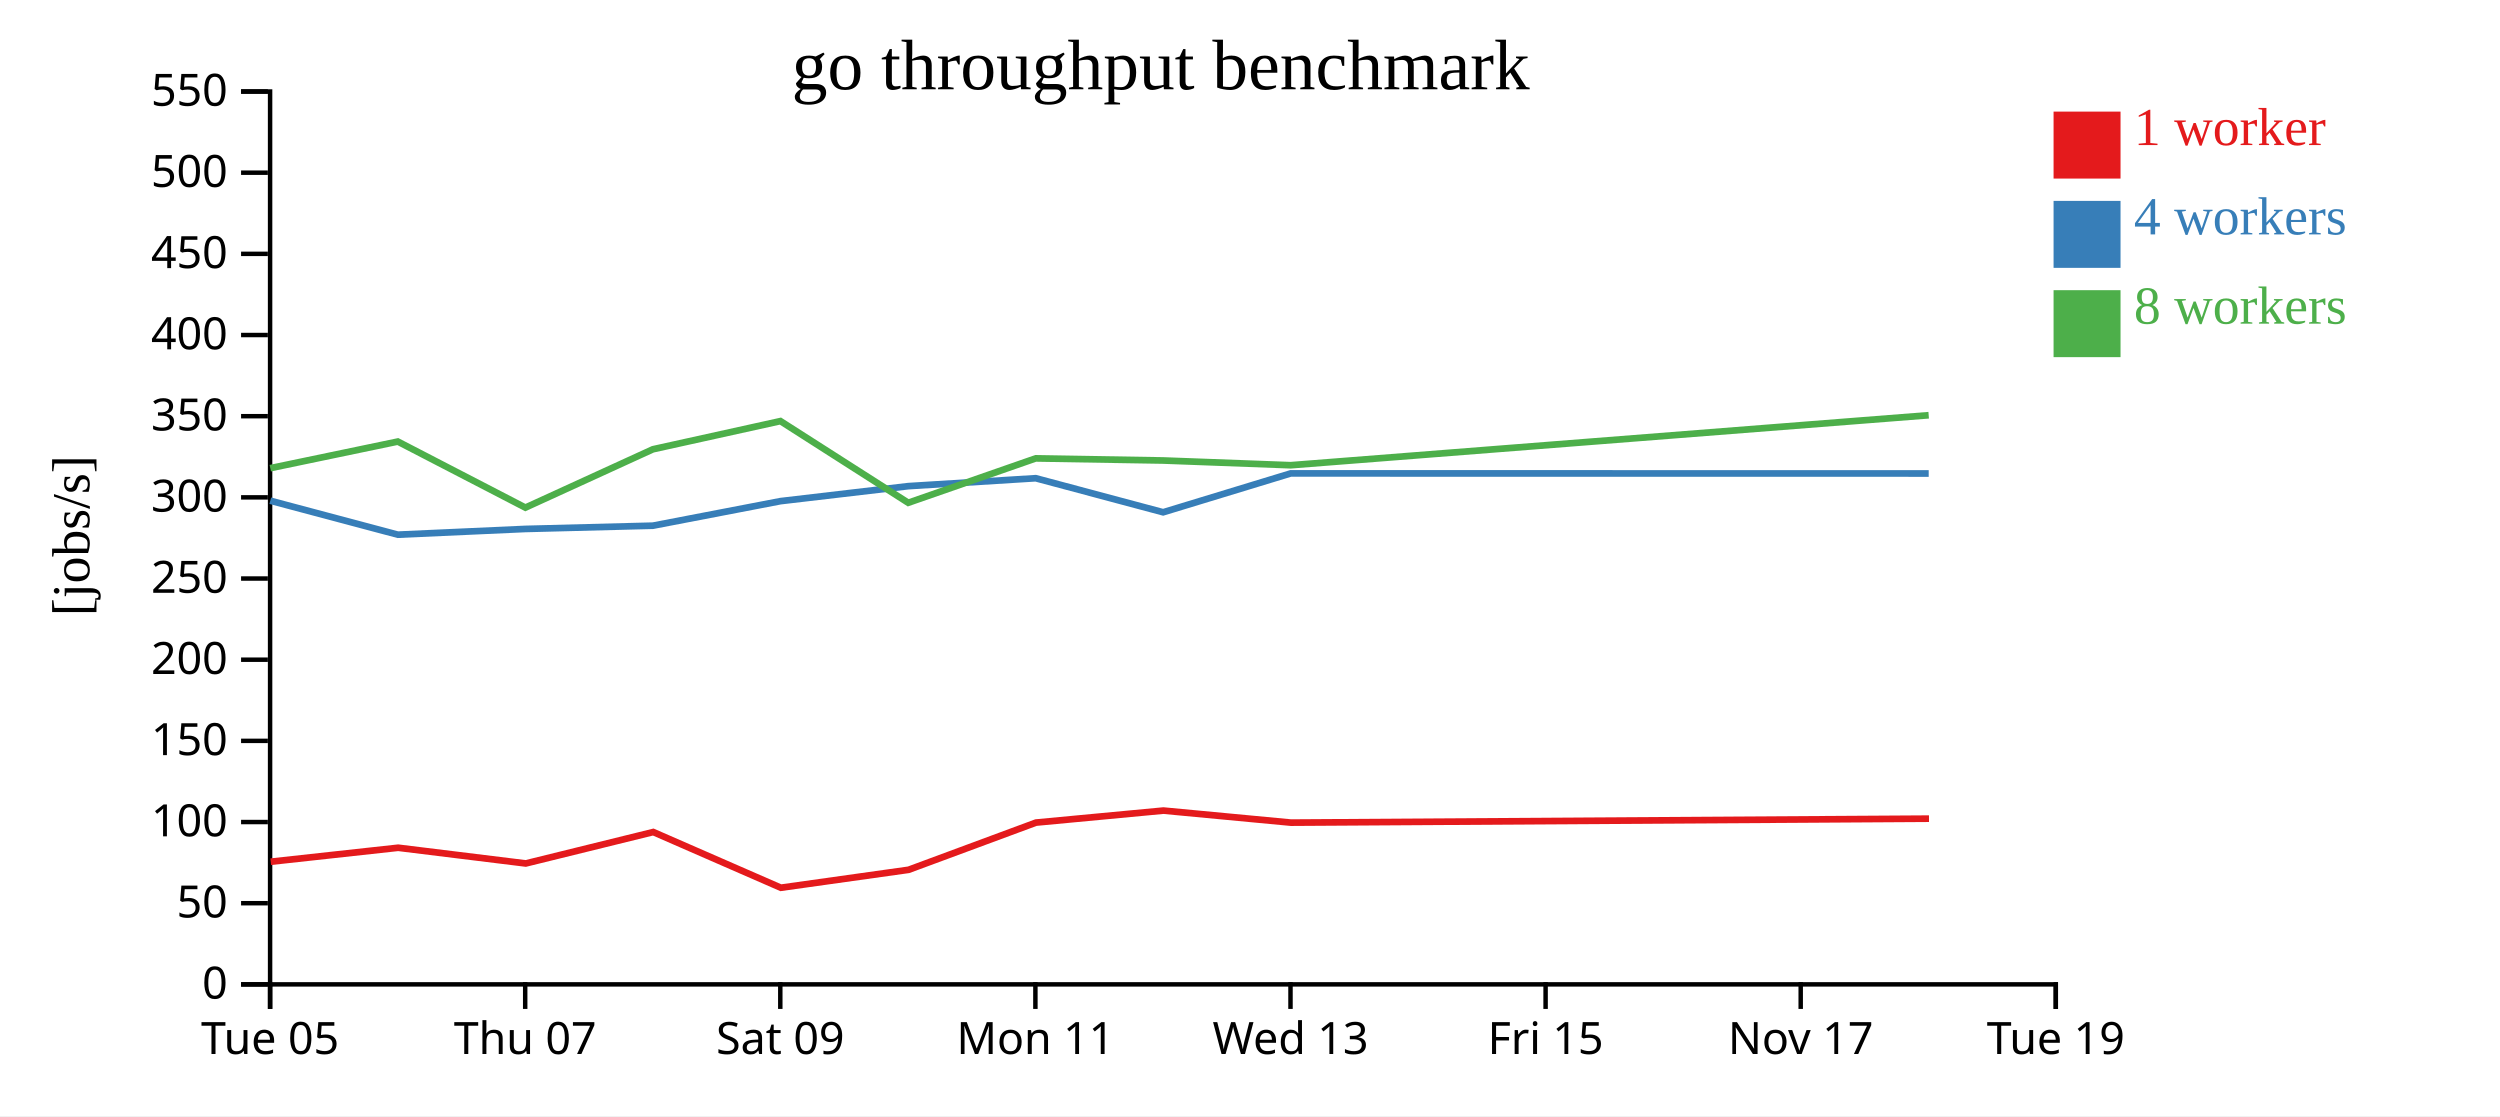
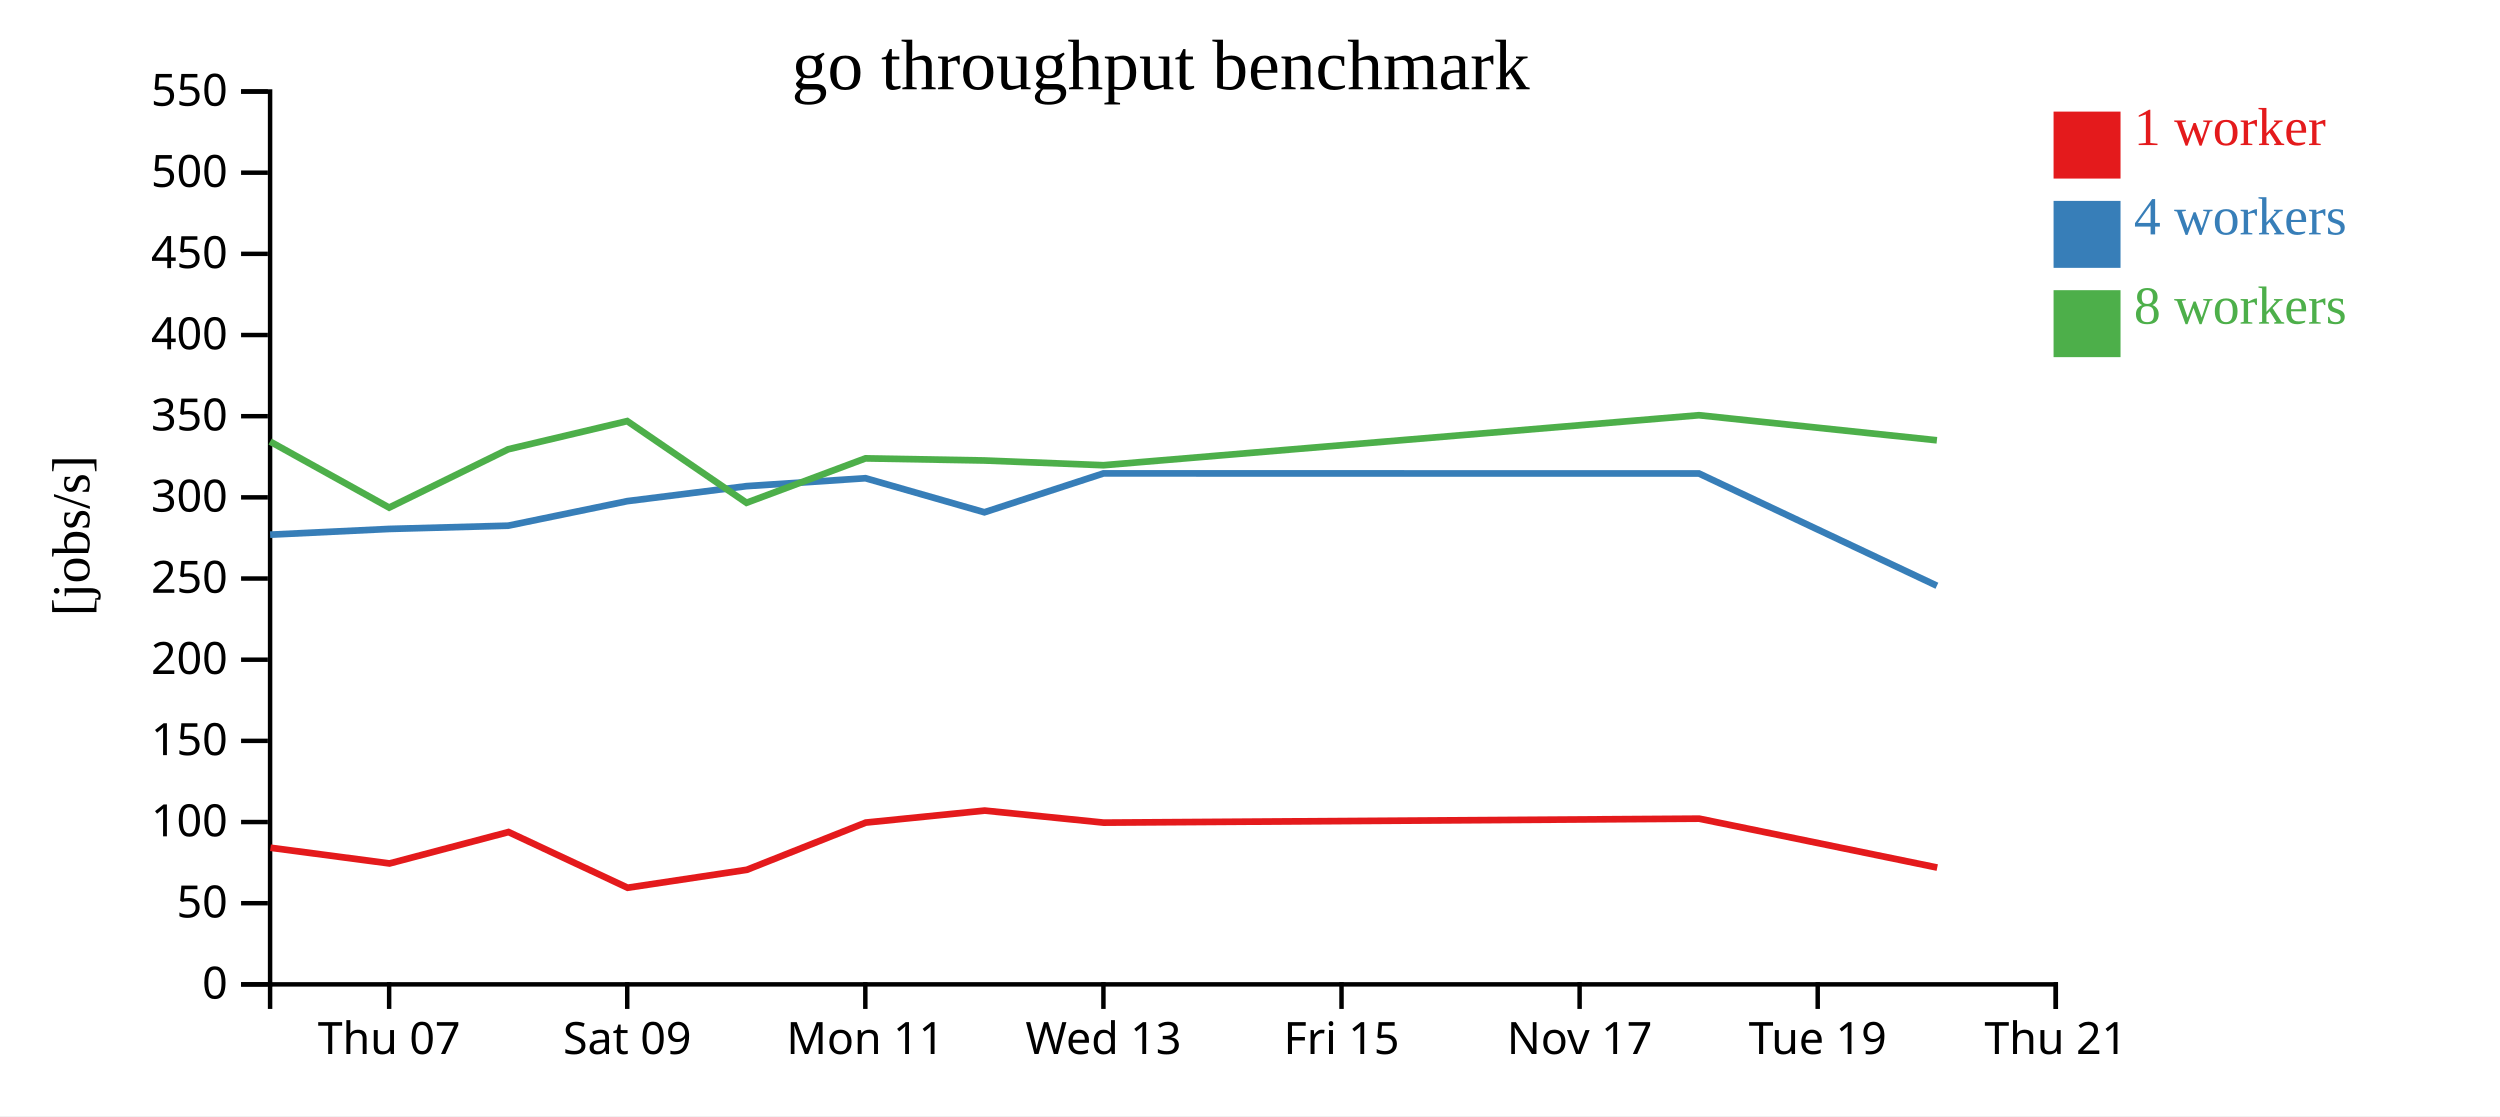
<svg xmlns="http://www.w3.org/2000/svg" width="560" height="250">
  <rect width="100%" height="100%" fill="white" />
  <g transform="translate(60,20)">
    <g transform="translate(0,200)" fill="none" font-size="10" font-family="sans-serif" text-anchor="middle">
      <path class="domain" stroke="currentColor" d="M0.5,6V0.5H400.5V6" />
-       <g class="tick" opacity="1" transform="translate(0.5,0)">
-         <line stroke="currentColor" y2="6" />
-         <text fill="currentColor" y="9" dy="0.71em">Tue 05</text>
-       </g>
-       <g class="tick" opacity="1" transform="translate(57.64286,0)">
+       <g class="tick" opacity="1" transform="translate(27.16667,0)">
        <line stroke="currentColor" y2="6" />
        <text fill="currentColor" y="9" dy="0.71em">Thu 07</text>
      </g>
-       <g class="tick" opacity="1" transform="translate(114.7857,0)">
+       <g class="tick" opacity="1" transform="translate(80.5,0)">
        <line stroke="currentColor" y2="6" />
        <text fill="currentColor" y="9" dy="0.71em">Sat 09</text>
      </g>
-       <g class="tick" opacity="1" transform="translate(171.9286,0)">
+       <g class="tick" opacity="1" transform="translate(133.8333,0)">
        <line stroke="currentColor" y2="6" />
        <text fill="currentColor" y="9" dy="0.71em">Mon 11</text>
      </g>
-       <g class="tick" opacity="1" transform="translate(229.0714,0)">
+       <g class="tick" opacity="1" transform="translate(187.1667,0)">
        <line stroke="currentColor" y2="6" />
        <text fill="currentColor" y="9" dy="0.71em">Wed 13</text>
      </g>
-       <g class="tick" opacity="1" transform="translate(286.2143,0)">
+       <g class="tick" opacity="1" transform="translate(240.5,0)">
        <line stroke="currentColor" y2="6" />
        <text fill="currentColor" y="9" dy="0.71em">Fri 15</text>
      </g>
-       <g class="tick" opacity="1" transform="translate(343.3571,0)">
+       <g class="tick" opacity="1" transform="translate(293.8333,0)">
        <line stroke="currentColor" y2="6" />
        <text fill="currentColor" y="9" dy="0.71em">Nov 17</text>
      </g>
+       <g class="tick" opacity="1" transform="translate(347.1667,0)">
+         <line stroke="currentColor" y2="6" />
+         <text fill="currentColor" y="9" dy="0.71em">Tue 19</text>
+       </g>
      <g class="tick" opacity="1" transform="translate(400.5,0)">
        <line stroke="currentColor" y2="6" />
-         <text fill="currentColor" y="9" dy="0.71em">Tue 19</text>
+         <text fill="currentColor" y="9" dy="0.71em">Thu 21</text>
      </g>
    </g>
    <g fill="none" font-size="10" font-family="sans-serif" text-anchor="end">
      <path class="domain" stroke="currentColor" d="M-6,200.5H0.5V0.5H-6" />
      <g class="tick" opacity="1" transform="translate(0,200.5)">
        <line stroke="currentColor" x2="-6" />
        <text fill="currentColor" x="-9" dy="0.32em">0</text>
      </g>
      <g class="tick" opacity="1" transform="translate(0,182.3182)">
        <line stroke="currentColor" x2="-6" />
        <text fill="currentColor" x="-9" dy="0.32em">50</text>
      </g>
      <g class="tick" opacity="1" transform="translate(0,164.1364)">
        <line stroke="currentColor" x2="-6" />
        <text fill="currentColor" x="-9" dy="0.32em">100</text>
      </g>
      <g class="tick" opacity="1" transform="translate(0,145.9545)">
        <line stroke="currentColor" x2="-6" />
        <text fill="currentColor" x="-9" dy="0.32em">150</text>
      </g>
      <g class="tick" opacity="1" transform="translate(0,127.7727)">
        <line stroke="currentColor" x2="-6" />
        <text fill="currentColor" x="-9" dy="0.32em">200</text>
      </g>
      <g class="tick" opacity="1" transform="translate(0,109.5909)">
        <line stroke="currentColor" x2="-6" />
        <text fill="currentColor" x="-9" dy="0.32em">250</text>
      </g>
      <g class="tick" opacity="1" transform="translate(0,91.40909)">
        <line stroke="currentColor" x2="-6" />
        <text fill="currentColor" x="-9" dy="0.32em">300</text>
      </g>
      <g class="tick" opacity="1" transform="translate(0,73.22727)">
        <line stroke="currentColor" x2="-6" />
        <text fill="currentColor" x="-9" dy="0.32em">350</text>
      </g>
      <g class="tick" opacity="1" transform="translate(0,55.04545)">
        <line stroke="currentColor" x2="-6" />
        <text fill="currentColor" x="-9" dy="0.32em">400</text>
      </g>
      <g class="tick" opacity="1" transform="translate(0,36.86364)">
        <line stroke="currentColor" x2="-6" />
        <text fill="currentColor" x="-9" dy="0.32em">450</text>
      </g>
      <g class="tick" opacity="1" transform="translate(0,18.68182)">
        <line stroke="currentColor" x2="-6" />
        <text fill="currentColor" x="-9" dy="0.32em">500</text>
      </g>
      <g class="tick" opacity="1" transform="translate(0,0.5)">
        <line stroke="currentColor" x2="-6" />
        <text fill="currentColor" x="-9" dy="0.32em">550</text>
      </g>
    </g>
    <text text-anchor="middle" style="font-size: 12px" transform="rotate(-90)" y="-40" x="-100">[jobs/s]</text>
    <text text-anchor="middle" style="font-size: 16px" y="0" x="200">go throughput benchmark</text>
-     <path class="line" fill="none" stroke="#e41a1c" stroke-width="1.5" d="M0.638,173.025L29.195,169.894L57.767,173.414L86.326,166.375L114.908,178.853L143.53,174.833L172.064,164.26L200.601,161.571L229.186,164.271L372.094,163.382" />
-     <path class="line" fill="none" stroke="#377eb8" stroke-width="1.5" d="M0.545,92.16L29.112,99.769L57.688,98.482L86.249,97.754L114.822,92.256L143.442,88.898L171.995,87.122L200.54,94.751L229.116,86.043L372.029,86.061" />
-     <path class="line" fill="none" stroke="#4daf4a" stroke-width="1.5" d="M0.541,84.871L29.109,78.909L57.685,93.705L86.251,80.638L114.815,74.326L143.443,92.622L171.991,82.679L200.534,83.15L229.111,84.211L372.024,73.01" />
+     <path class="line" fill="none" stroke="#e41a1c" stroke-width="1.5" d="M0.582,169.894L27.249,173.414L53.905,166.375L80.581,178.853L107.295,174.833L133.927,164.26L160.561,161.571L187.24,164.271L320.621,163.382L373.942,174.337" />
+     <path class="line" fill="none" stroke="#377eb8" stroke-width="1.5" d="M0.505,99.769L27.175,98.482L53.833,97.754L80.5,92.256L107.213,88.898L133.862,87.122L160.504,94.751L187.175,86.043L320.56,86.061L373.868,111.211" />
+     <path class="line" fill="none" stroke="#4daf4a" stroke-width="1.5" d="M0.502,78.909L27.172,93.705L53.834,80.638L80.494,74.326L107.214,92.622L133.858,82.679L160.498,83.15L187.17,84.211L320.556,73.01L373.865,78.626" />
    <rect class="dot" x="400" y="5" width="15" height="15" style="fill: #e41a1c;" />
    <rect class="dot" x="400" y="25" width="15" height="15" style="fill: #377eb8;" />
    <rect class="dot" x="400" y="45" width="15" height="15" style="fill: #4daf4a;" />
    <text class="label" x="418" y="12.5" style="fill: #e41a1c; alignment-baseline: middle;" text-anchor="left">1 worker</text>
    <text class="label" x="418" y="32.5" style="fill: #377eb8; alignment-baseline: middle;" text-anchor="left">4 workers</text>
    <text class="label" x="418" y="52.5" style="fill: #4daf4a; alignment-baseline: middle;" text-anchor="left">8 workers</text>
  </g>
</svg>
